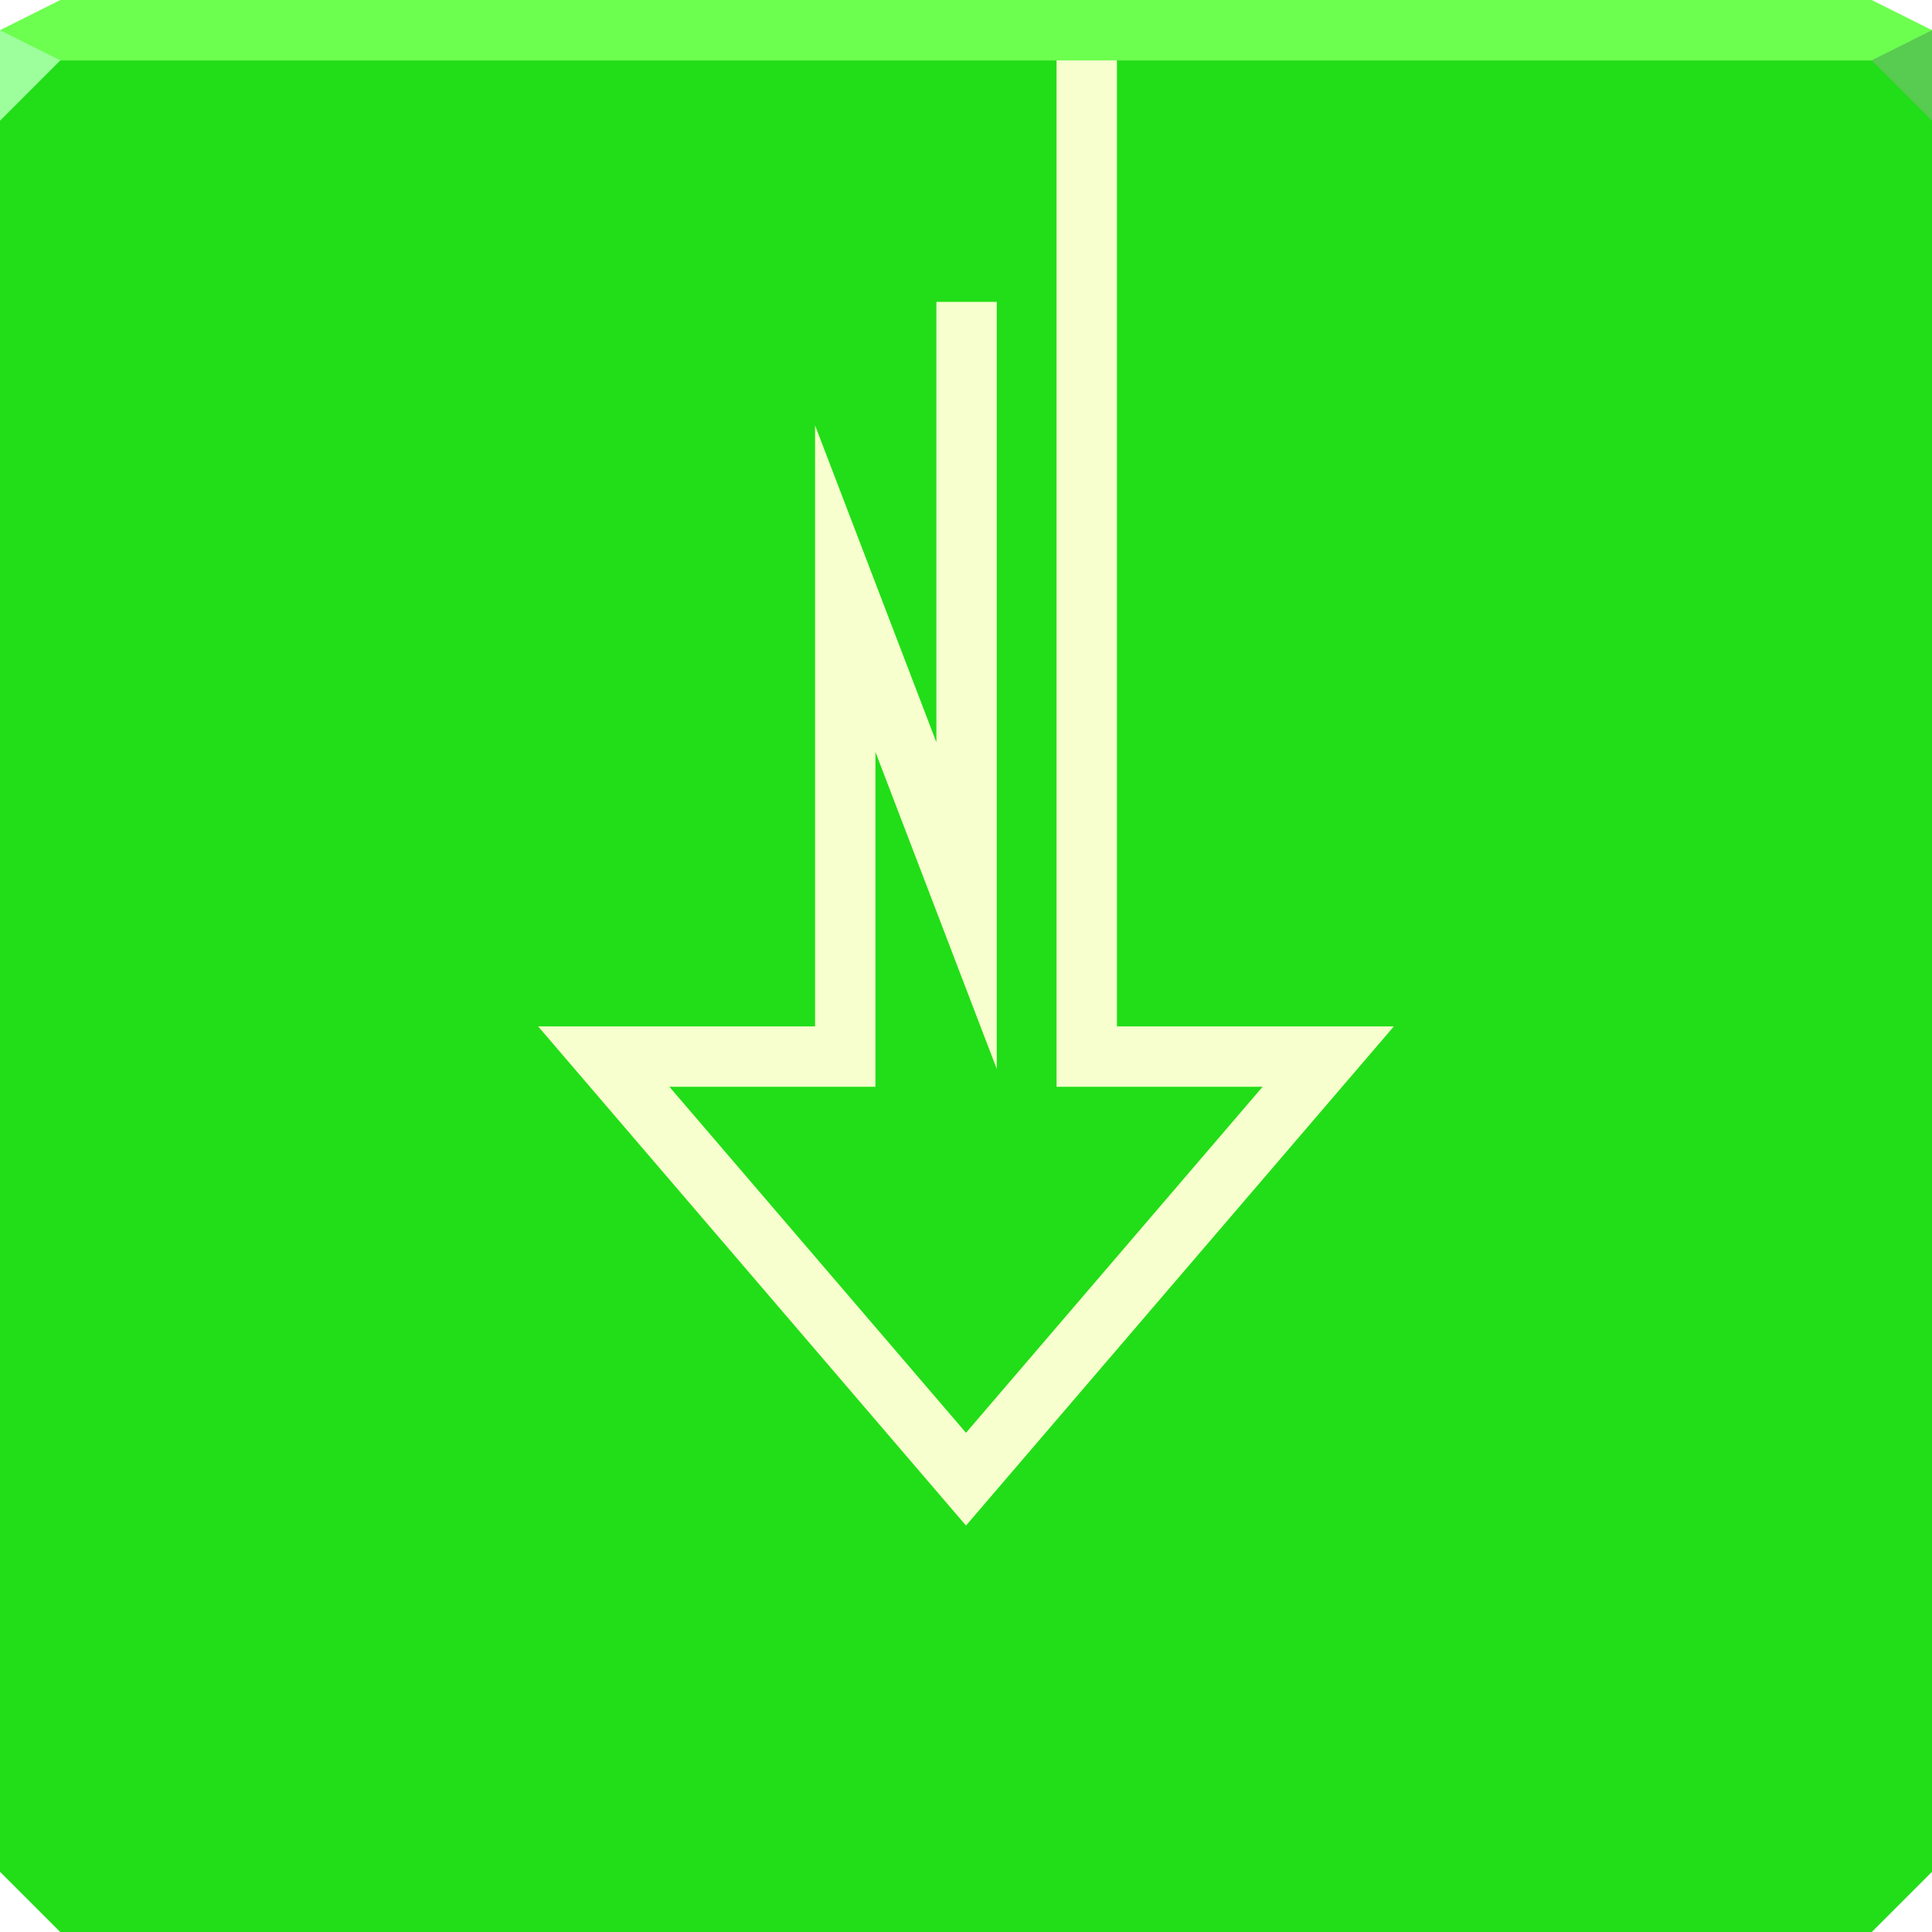
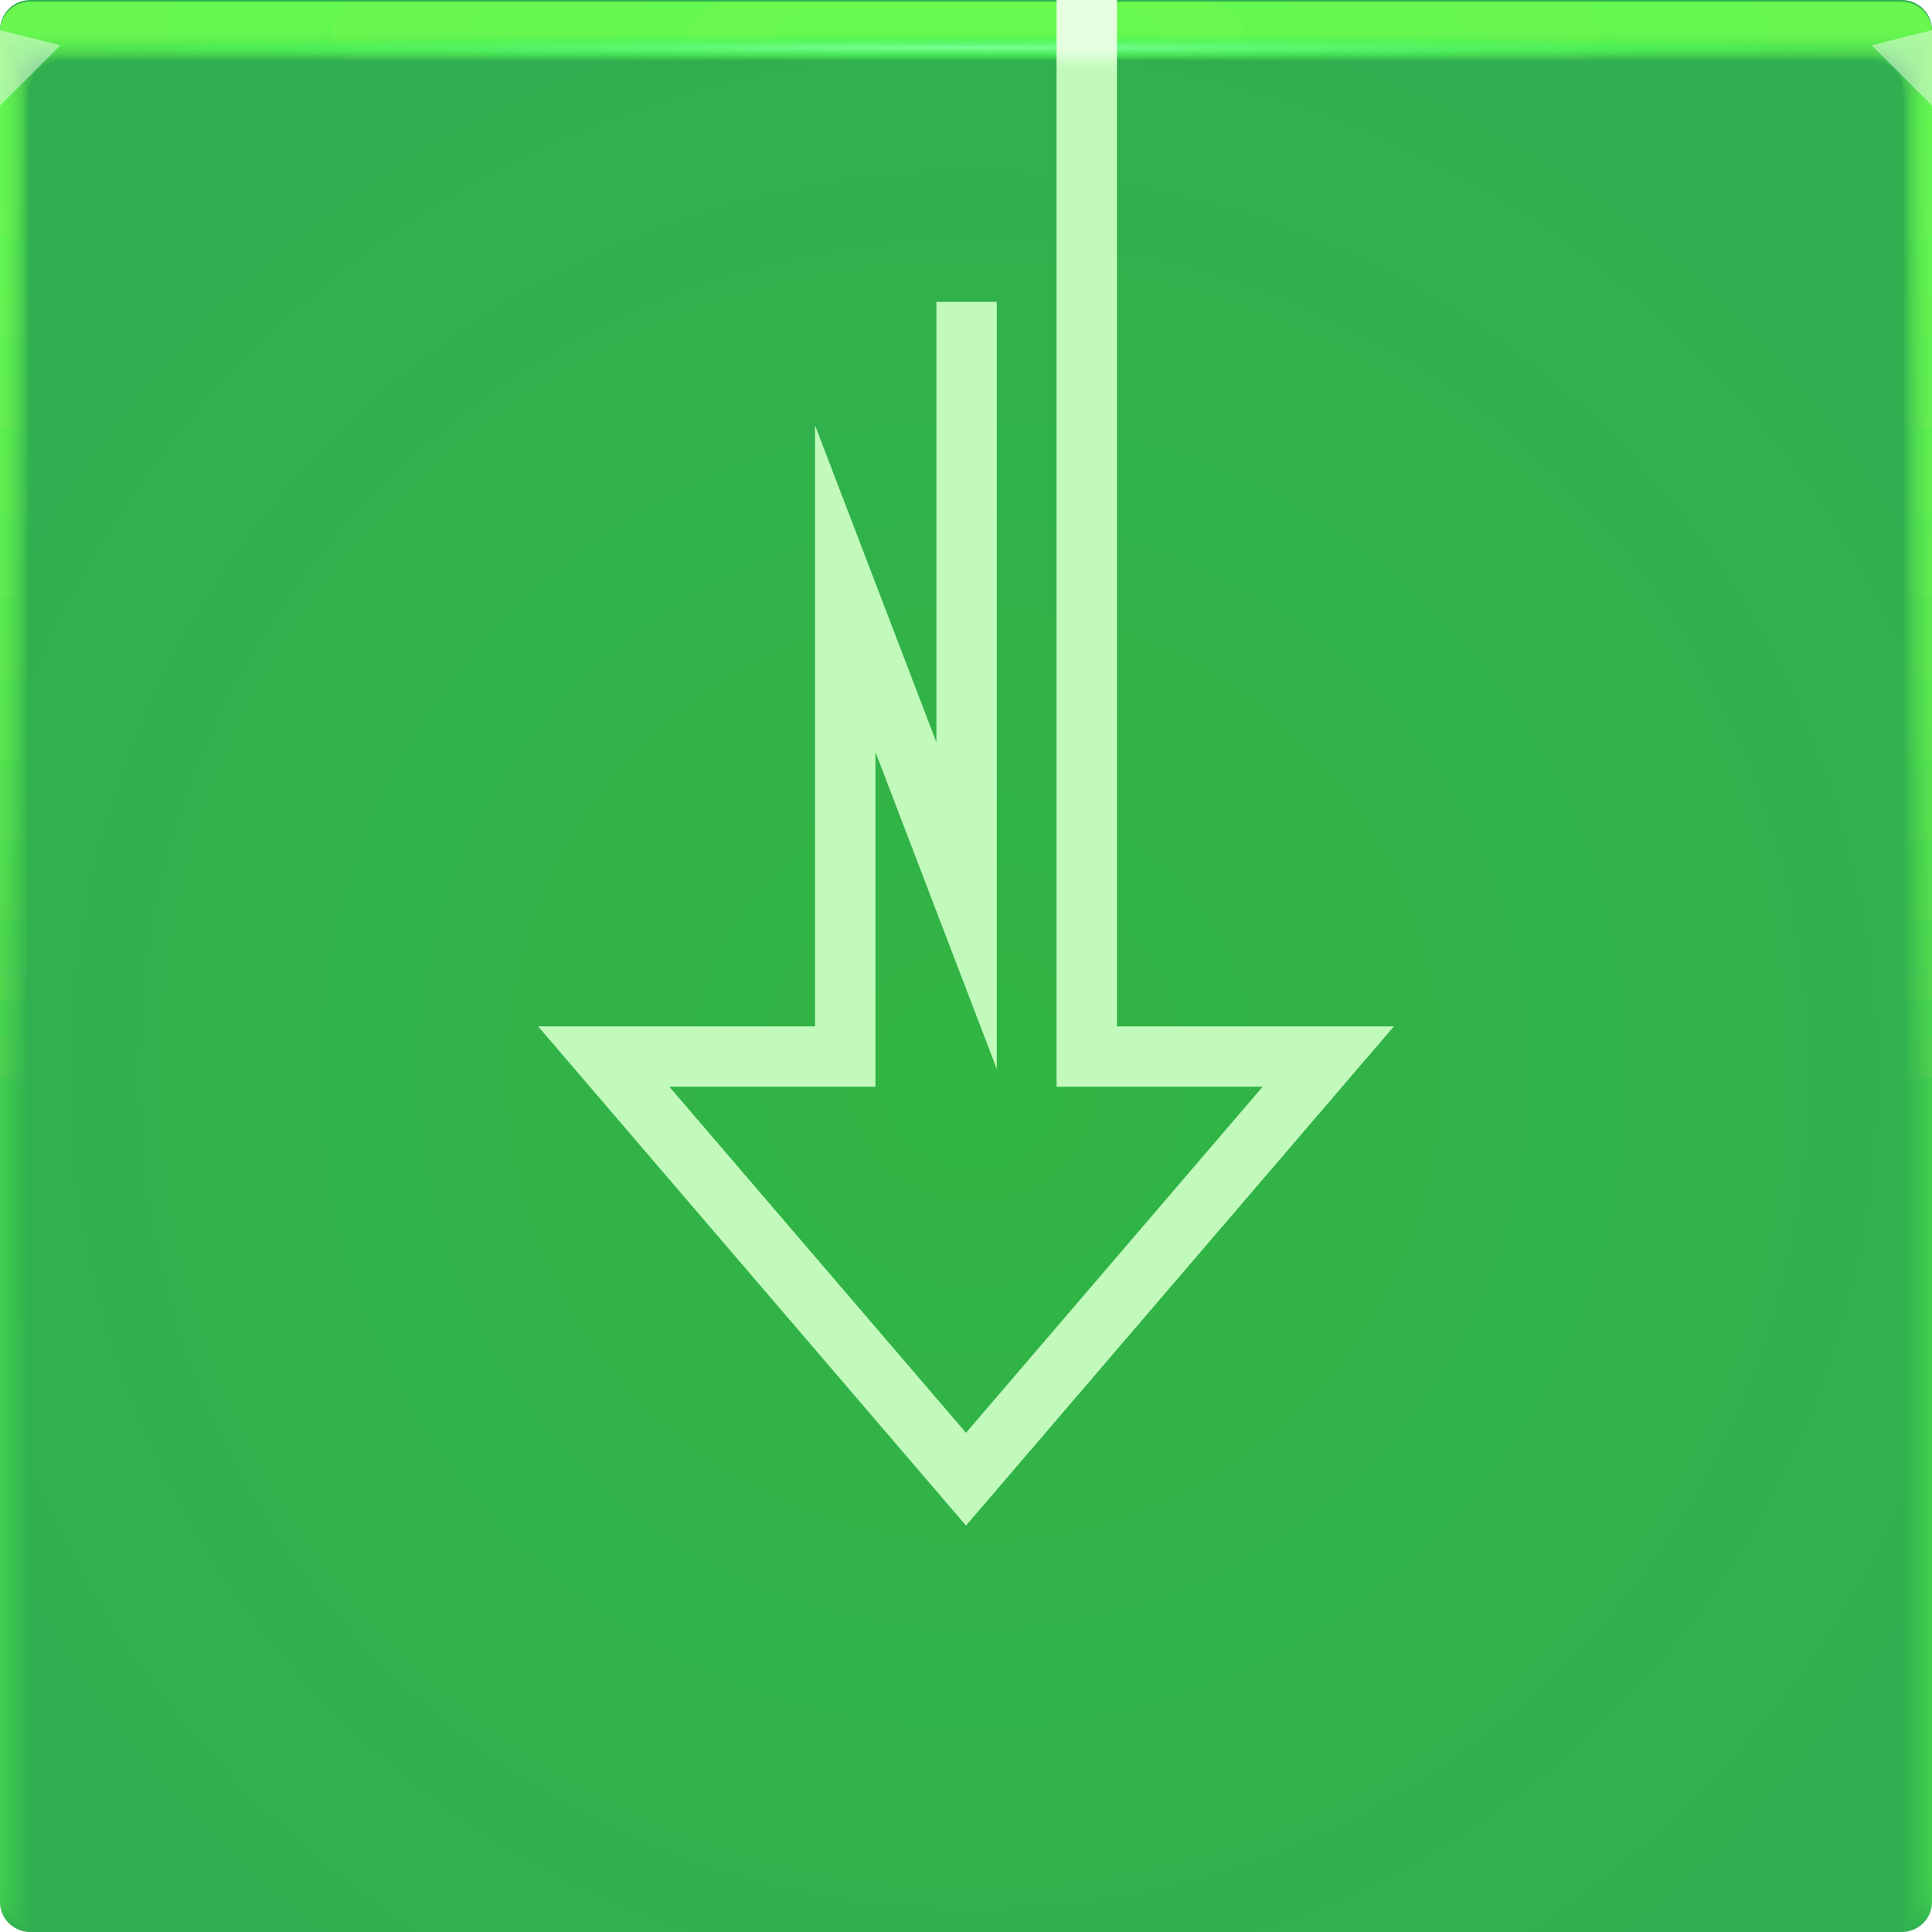
- <svg xmlns="http://www.w3.org/2000/svg" width="64" height="64" version="1.1">
+ <svg xmlns="http://www.w3.org/2000/svg" xmlns:xlink="http://www.w3.org/1999/xlink" width="64" height="64" version="1.1">
  <defs>
-     <radialGradient id="a" cx="7.381" cy="65.369" r="32" fx="42.022" gradientTransform="matrix(-4.5527 -4.5527 1.875 -1.875 -23.963 262.17)" gradientUnits="userSpaceOnUse">
-       <stop stop-color="#b7ff3e" stop-opacity=".769" offset="0" />
-       <stop stop-color="#00b637" stop-opacity=".738" offset=".389" />
-       <stop stop-color="#14ff11" stop-opacity=".627" offset="1" />
+     <radialGradient id="e-5-6" cx="35.574" cy="1.019" r="32" gradientTransform="matrix(0,1.1252,-5.1753,0,37.271,-39.029)" gradientUnits="userSpaceOnUse" xlink:href="#a-6" />
+     <linearGradient id="a-6">
+       <stop stop-color="#6cff4f" stop-opacity=".16" offset="0" />
+       <stop stop-color="#6cff4f" stop-opacity=".03" offset="1" />
+     </linearGradient>
+     <radialGradient id="f-6-9" cx="35.574" cy="1.036" r="32" gradientTransform="matrix(0,1.1252,-5.1753,0,37.363,-39.029)" gradientUnits="userSpaceOnUse" xlink:href="#a-6" />
+     <radialGradient id="g-2-1" cx="35.574" cy="1.055" r="32" gradientTransform="matrix(0,1.1252,-5.1753,0,37.458,-39.029)" gradientUnits="userSpaceOnUse" xlink:href="#a-6" />
+     <radialGradient id="h-2-3" cx="35.574" cy="1.071" r="32" gradientTransform="matrix(0,1.1252,-5.1753,0,37.544,-39.029)" gradientUnits="userSpaceOnUse" xlink:href="#a-6" />
+     <radialGradient id="i-7" cx="35.574" cy="1.091" r="32" gradientTransform="matrix(0,1.1252,-5.1753,0,37.648,-39.029)" gradientUnits="userSpaceOnUse" xlink:href="#a-6" />
+     <radialGradient id="j-0" cx="35.574" cy="1.113" r="32" gradientTransform="matrix(0,1.1252,-5.1753,0,37.758,-39.029)" gradientUnits="userSpaceOnUse" xlink:href="#a-6" />
+     <radialGradient id="k-9" cx="35.574" cy="1.135" r="32" gradientTransform="matrix(0,1.1252,-5.1753,0,37.875,-39.029)" gradientUnits="userSpaceOnUse" xlink:href="#a-6" />
+     <radialGradient id="l-3" cx="35.574" cy="1.159" r="32" gradientTransform="matrix(0,1.1252,-5.1753,0,38,-39.029)" gradientUnits="userSpaceOnUse" xlink:href="#a-6" />
+     <radialGradient id="m-6" cx="35.574" cy="1.18" r="32" gradientTransform="matrix(0,1.1252,-5.1753,0,38.107,-39.029)" gradientUnits="userSpaceOnUse" xlink:href="#a-6" />
+     <radialGradient id="n-0" cx="35.574" cy="1.208" r="32" gradientTransform="matrix(0,1.1252,-5.1753,0,38.252,-39.029)" gradientUnits="userSpaceOnUse" xlink:href="#a-6" />
+     <radialGradient id="o-6" cx="35.574" cy="1.239" r="32" gradientTransform="matrix(0,1.1252,-5.1753,0,38.411,-39.029)" gradientUnits="userSpaceOnUse" xlink:href="#a-6" />
+     <radialGradient id="p-2" cx="35.574" cy="1.273" r="32" gradientTransform="matrix(0,1.1252,-5.1753,0,38.587,-39.029)" gradientUnits="userSpaceOnUse" xlink:href="#a-6" />
+     <radialGradient id="q-6" cx="35.574" cy="1.304" r="32" gradientTransform="matrix(0,1.1252,-5.1753,0,38.75,-39.029)" gradientUnits="userSpaceOnUse" xlink:href="#a-6" />
+     <radialGradient id="r-1" cx="35.574" cy="1.346" r="32" gradientTransform="matrix(0,1.1252,-5.1753,0,38.966,-39.029)" gradientUnits="userSpaceOnUse" xlink:href="#a-6" />
+     <radialGradient id="s-8" cx="35.574" cy="1.393" r="32" gradientTransform="matrix(0,1.1252,-5.1753,0,39.208,-39.029)" gradientUnits="userSpaceOnUse" xlink:href="#a-6" />
+     <radialGradient id="t-7" cx="35.574" cy="1.439" r="32" gradientTransform="matrix(0,1.1252,-5.1753,0,39.446,-39.027)" gradientUnits="userSpaceOnUse" xlink:href="#a-6" />
+     <radialGradient id="radialGradient983" cx="31.965" cy="14.781" r="32" gradientTransform="matrix(1 0 0 .012591 0 1.3365)" gradientUnits="userSpaceOnUse">
+       <stop stop-color="#7dff98" offset="0" />
+       <stop stop-color="#1eff50" stop-opacity="0" offset="1" />
    </radialGradient>
+     <radialGradient id="c" cx="31.744" cy="35.593" r="32" gradientTransform="matrix(-1.1553,0,0,1.1553,68.931,-5.529)" gradientUnits="userSpaceOnUse">
+       <stop stop-color="#31b543" offset="0" />
+       <stop stop-color="#30af50" offset="1" />
+     </radialGradient>
+     <linearGradient id="linearGradient74732" x1="35.876" x2="35.876" y1="2.247" y2="1.641" gradientUnits="userSpaceOnUse">
+       <stop stop-color="#c2fabc" offset="0" />
+       <stop stop-color="#e6ffe1" stop-opacity=".996" offset="1" />
+     </linearGradient>
  </defs>
-   <path d="m0 2v32 28l2 2h30 30l2-2v-28-32h-32z" color="#000000" fill="#36a622" />
-   <path d="m0 2v32 28l2 2h30 30l2-2v-28-32h-32z" color="#000000" fill="url(#a)" />
-   <path d="m2 0-2 1v1h32 32v-1l-2-1h-30z" color="#000000" fill="#6cff4f" />
-   <path d="m64 4-2-2 2-1z" fill="#58cb51" />
-   <path d="m0 1v3l2-2z" fill="#9dff9c" />
-   <path d="m36 3v32h8l-12 14-12-14h8v-15.5l4.019 10.5v-19" fill="none" stroke="#f6ffcd" stroke-linecap="square" stroke-miterlimit="11.3" stroke-width="2" style="paint-order:normal" />
+   <path d="m1 0c-0.554 0-1 0.446-1 1v62c0 0.554 0.446 1 1 1h62c0.554 0 1-0.446 1-1v-62c0-0.554-0.446-1-1-1z" fill="url(#c)" />
+   <g transform="translate(8.0016e-5 .057009)">
+     <path transform="translate(0 .002)" d="m1 0c-0.554 0-1 0.446-1 1v62-0.224 0.224-62h1.752c19.15 2e-3 39.445 0 60.213 0h2.035v62-0.334 0.334-62c0.001-0.553-0.447-1.001-1-1z" fill="url(#e-5-6)" />
+     <path transform="translate(0 .002)" d="m1 0c-0.555-0.001-1.004 0.451-1 1.006v61.98-0.197c0-0.277 4e-3 -0.184 0.01 0.246 0.012 0.016 0.03-0.297 0.052-0.897v-61c0.072-9e-3 0.133-0.013 0.185-0.013 0.29-0.016 0.357-0.032 0.774-0.044 0.246-0.011 0.496-0.019 0.747-0.019 19.183 2e-3 39.392 0 60.2 0 0.346 0 0.689 0.012 1.023 0.03 0.268 0.01 0.389 0.02 0.52 0.033 0.106 0 0.22 0.01 0.427 0.028v60.744c0.027 0.754 0.05 1.148 0.059 1.123l3e-3 -0.334v0.286-61.762c0-0.143 0-0.22-2e-3 -0.224-0.005-0.552-0.46-0.995-1.012-0.986h-61.986" fill="url(#f-6-9)" />
+     <path transform="translate(0 .002)" d="m1 0c-0.555-0.001-1.004 0.451-1 1.006v61.966-0.169c0-0.245 8e-3 -0.145 0.021 0.266 0.022 0.034 0.06-0.247 0.104-0.807v-60.988c0.056-0.015 0.115-0.023 0.173-0.025 0.27-0.031 0.341-0.064 0.743-0.088 0.242-0.022 0.492-0.037 0.742-0.037 19.217 2e-3 39.34 0 60.187 0 0.347 0 0.69 0.024 1.013 0.06 0.256 0.02 0.372 0.042 0.494 0.065 0.1 0 0.206 0.02 0.398 0.057v60.731c0.055 0.703 0.102 1.052 0.119 1.003 4e-3 -0.154 6e-3 -0.265 6e-3 -0.333v0.237-61.748c0-0.139 0-0.215-3e-3 -0.224-0.011-0.468-0.347-0.864-0.807-0.952-0.071-0.014-0.144-0.021-0.217-0.02h-61.973" fill="url(#g-2-1)" />
+     <path transform="translate(0 .002)" d="m1 0c-0.555-0.001-1.004 0.45-1 1.005v61.953-0.14c0-0.213 0.012-0.107 0.031 0.287 0.034 0.05 0.091-0.198 0.156-0.718v-60.974c0.051-0.022 0.105-0.035 0.16-0.037 0.252-0.048 0.327-0.097 0.715-0.132 0.238-0.034 0.487-0.056 0.737-0.056 19.25 2e-3 39.286 0 60.173 0 0.348 0 0.688 0.036 1.001 0.09 0.244 0.029 0.356 0.062 0.47 0.098 0.091 0 0.19 0.03 0.37 0.085v60.718c0.082 0.653 0.151 0.957 0.176 0.884 7e-3 -0.152 0.01-0.262 0.01-0.333v0.188-61.734c0-0.135 0-0.21-4e-3 -0.224-0.017-0.467-0.359-0.859-0.819-0.94-0.072-0.014-0.144-0.02-0.217-0.018h-61.96" fill="url(#h-2-3)" />
+     <path transform="translate(0 .002)" d="m1 0c-0.555-0.001-1.004 0.45-1 1.005v61.939-0.113c0-0.18 0.015-0.068 0.042 0.308 0.045 0.067 0.121-0.149 0.208-0.629v-60.96c0.044-0.029 0.095-0.046 0.148-0.05 0.232-0.063 0.311-0.128 0.684-0.176 0.234-0.044 0.483-0.074 0.732-0.074 19.284 2e-3 39.234 0 60.16 0 0.35 0 0.689 0.048 0.991 0.12 0.232 0.039 0.34 0.083 0.444 0.13 0.085 0 0.176 0.04 0.341 0.114v60.704c0.11 0.603 0.203 0.862 0.236 0.764 0.008-0.111 0.013-0.222 0.014-0.333v0.14-61.721c0-0.13-2e-3 -0.206-6e-3 -0.224-0.024-0.466-0.37-0.852-0.83-0.927-0.073-0.013-0.146-0.019-0.22-0.017h-61.944" fill="url(#i-7)" />
+     <path transform="translate(0 .002)" d="m1 0c-0.554-0.001-1.003 0.45-1 1.004v61.926-0.084c0-0.148 0.02-0.029 0.052 0.328 0.056 0.084 0.152-0.099 0.26-0.539v-60.949c0.053-0.04 0.097-0.061 0.136-0.061 0.212-0.08 0.297-0.16 0.655-0.22 0.23-0.056 0.477-0.093 0.727-0.093 19.317 2e-3 39.18 0 60.147 0 0.35 0 0.688 0.06 0.98 0.151 0.22 0.047 0.322 0.102 0.418 0.162 0.078 0 0.162 0.049 0.313 0.142v60.69c0.137 0.553 0.253 0.767 0.295 0.645 0.01-0.11 0.015-0.221 0.017-0.332v0.09-61.705c0-0.126-2e-3 -0.202-7e-3 -0.224-0.031-0.465-0.382-0.846-0.843-0.914-0.072-0.013-0.145-0.019-0.218-0.017h-61.932" fill="url(#j-0)" />
+     <path transform="translate(0 .002)" d="m1 0c-0.554-0.001-1.003 0.45-1 1.004v61.912-0.056c0-0.117 0.023 0.01 0.063 0.349 0.067 0.1 0.182-0.05 0.312-0.45v-60.935c0.048-0.049 0.088-0.074 0.123-0.074 0.193-0.095 0.282-0.192 0.626-0.264 0.225-0.067 0.472-0.11 0.721-0.11h60.133c0.352 0 0.688 0.071 0.97 0.18 0.144 0.033 0.279 0.099 0.393 0.194 0.07 0 0.147 0.059 0.284 0.17v60.68c0.164 0.502 0.304 0.671 0.354 0.524 0.014-0.14 0.02-0.25 0.02-0.331v0.042-61.695c0-0.121-2e-3 -0.197-9e-3 -0.224-0.037-0.464-0.393-0.84-0.854-0.902-0.072-0.012-0.145-0.016-0.218-0.014h-61.918" fill="url(#k-9)" />
+     <path transform="translate(0 .002)" d="m1 0c-0.554-0.001-1.003 0.45-1 1.004v61.898-0.029c0-0.084 0.027 0.049 0.073 0.37 0.079 0.117 0.212 0 0.365-0.36v-60.923c0.043-0.057 0.079-0.086 0.11-0.086 0.174-0.112 0.267-0.225 0.596-0.309 0.23-0.083 0.472-0.126 0.717-0.129 19.385 2e-3 39.075 0 60.12 0 0.353 0 0.687 0.084 0.958 0.211 0.141 0.041 0.268 0.119 0.368 0.227 0.063 0 0.132 0.068 0.256 0.199v60.665c0.192 0.452 0.354 0.576 0.413 0.404 0.014-0.11 0.022-0.22 0.024-0.33v-61.687c0-0.117-4e-3 -0.193-0.01-0.224-0.044-0.464-0.405-0.835-0.868-0.89-0.072-0.01-0.144-0.014-0.217-0.011h-61.905" fill="url(#l-3)" />
+     <path transform="translate(0 .002)" d="m1 0c-0.554-0.001-1.003 0.449-1 1.003v61.885c0-0.052 0.03 0.087 0.084 0.39 0.09 0.135 0.242 0.05 0.416-0.27v-60.911c0.038-0.063 0.07-0.097 0.099-0.097 0.154-0.127 0.251-0.257 0.566-0.352 0.217-0.089 0.463-0.148 0.711-0.148 19.418 2e-3 39.022 0 60.107 0 0.355 0 0.687 0.096 0.947 0.242 0.138 0.049 0.257 0.139 0.343 0.258 0.056 0 0.118 0.079 0.227 0.227v60.651c0.22 0.402 0.406 0.482 0.473 0.285 0.018-0.132 0.027-0.243 0.027-0.33v-61.721c0-0.113-4e-3 -0.188-0.012-0.224-0.05-0.463-0.416-0.828-0.879-0.877-0.072-0.01-0.145-0.014-0.218-0.011h-61.89" fill="url(#m-6)" />
+     <path transform="translate(0 .002)" d="m1 0c-0.554-0.001-1.003 0.449-1 1.003v61.899c0-0.02 0.035 0.126 0.094 0.41 0.101 0.152 0.273 0.1 0.468-0.18v-60.897c0.034-0.073 0.062-0.11 0.087-0.11 0.135-0.143 0.236-0.29 0.536-0.397 0.213-0.1 0.459-0.166 0.707-0.166 19.452 2e-3 38.969 0 60.093 0 0.356 0 0.687 0.108 0.936 0.272 0.134 0.06 0.246 0.162 0.317 0.29 0.05 0 0.103 0.089 0.2 0.256v60.64c0.246 0.352 0.455 0.386 0.531 0.165 0.02-0.128 0.03-0.239 0.03-0.33v-61.755c0-0.108-4e-3 -0.184-0.013-0.224-0.057-0.462-0.428-0.821-0.891-0.864-0.072-0.009-0.145-0.012-0.218-0.01h-61.877" fill="url(#n-0)" />
+     <path transform="translate(0 .002)" d="m1 0c-0.554-0.001-1.002 0.448-1 1.002v61.913c0 0.013 0.039 0.165 0.105 0.432 0.112 0.168 0.303 0.148 0.52-0.092v-60.882c0.029-0.081 0.053-0.123 0.074-0.123 0.116-0.159 0.222-0.321 0.507-0.44 0.215-0.117 0.456-0.181 0.701-0.185 19.486 2e-3 38.916 0 60.08 0 0.357 0 0.687 0.12 0.925 0.302 0.131 0.072 0.234 0.185 0.292 0.323 0.043 0 0.089 0.098 0.171 0.284v60.626c0.275 0.302 0.507 0.29 0.591 0.046 0.022-0.125 0.034-0.236 0.034-0.33v-61.791c0-0.104-5e-3 -0.18-0.016-0.224-0.063-0.461-0.439-0.815-0.903-0.852-0.072-0.008-0.145-0.011-0.218-8e-3h-61.863" fill="url(#o-6)" />
+     <path transform="translate(0 .002)" d="m1 0c-0.554-0.001-1.002 0.448-1 1.002v61.928c0 0.045 0.042 0.203 0.115 0.453 0.123 0.184 0.333 0.197 0.572-3e-3v-60.87c0.024-0.089 0.045-0.135 0.062-0.135 0.097-0.174 0.207-0.353 0.478-0.484 0.204-0.122 0.448-0.203 0.696-0.203 19.519 2e-3 38.863 0 60.067 0 0.335-0.002 0.659 0.116 0.914 0.332 0.15 0.103 0.224 0.225 0.267 0.355 0.035 0 0.073 0.108 0.142 0.313v60.612c0.302 0.251 0.557 0.196 0.65-0.074 0.023-0.109 0.035-0.219 0.037-0.33v-61.825c0-0.1-6e-3 -0.175-0.017-0.224-0.07-0.46-0.45-0.81-0.915-0.84-0.072-0.007-0.145-0.009-0.218-7e-3h-61.85" fill="url(#p-2)" />
+     <path transform="translate(0 .002)" d="m1 0c-0.554-0.001-1.002 0.448-1 1.002v61.942c0 0.077 0.046 0.242 0.126 0.473 0.134 0.201 0.363 0.246 0.624 0.086v-60.856c0.02-0.097 0.035-0.147 0.05-0.147 0.08-0.225 0.239-0.413 0.447-0.529 0.2-0.133 0.444-0.221 0.691-0.221 19.553 2e-3 38.811 0 60.053 0 0.36 0 0.686 0.144 0.903 0.362 0.123 0.098 0.208 0.235 0.242 0.388 0.028 0 0.059 0.118 0.114 0.341v60.598c0.33 0.2 0.608 0.1 0.709-0.194 0.026-0.117 0.04-0.228 0.04-0.329v-61.86c0-0.095-6e-3 -0.17-0.018-0.224-0.076-0.459-0.462-0.803-0.927-0.827-0.073-0.006-0.145-0.007-0.218-5e-3h-61.836" fill="url(#q-6)" />
+     <path transform="translate(0 .002)" d="m1 0c-0.553-0.001-1.002 0.448-1 1.001v61.956c0 0.11 0.05 0.281 0.136 0.494 0.146 0.218 0.394 0.296 0.677 0.176v-60.843c0.014-0.105 0.026-0.16 0.036-0.16 0.062-0.237 0.212-0.441 0.419-0.572 0.196-0.144 0.439-0.24 0.686-0.24 19.586 2e-3 38.758 0 60.04 0 0.36 0 0.685 0.156 0.892 0.392 0.117 0.112 0.193 0.26 0.216 0.42 0.021 0 0.044 0.128 0.086 0.37v60.585c0.356 0.15 0.658 5e-3 0.768-0.314 0.029-0.114 0.044-0.224 0.044-0.328v-61.895c0-0.09-7e-3 -0.166-0.02-0.224-0.083-0.458-0.474-0.797-0.94-0.814-0.072-0.005-0.145-0.006-0.217-5e-3h-61.823" fill="url(#r-1)" />
+     <path transform="translate(0 .002)" d="m1 0c-0.553-0.001-1.001 0.447-1 1v61.972c0 0.142 0.054 0.32 0.147 0.515 0.156 0.241 0.453 0.349 0.728 0.265v-60.83c0.01-0.114 0.018-0.172 0.025-0.172 0.044-0.248 0.184-0.47 0.389-0.617 0.192-0.155 0.434-0.258 0.68-0.258 19.62 2e-3 38.705 0 60.027 0 0.362 0 0.686 0.168 0.882 0.422 0.11 0.127 0.176 0.286 0.19 0.453 0.015 0 0.03 0.137 0.057 0.398v60.572c0.385 0.1 0.71-0.09 0.828-0.434 0.03-0.11 0.047-0.22 0.047-0.328v-61.93c0-0.086-7e-3 -0.161-0.021-0.224-0.09-0.457-0.485-0.791-0.951-0.802-0.073-0.003-0.146-0.004-0.219-2e-3h-61.809" fill="url(#s-8)" />
+     <path d="m1 2e-3c-0.553-0.001-1.001 0.447-1 1v61.986c0 0.174 0.058 0.358 0.157 0.535 0.17 0.259 0.473 0.397 0.78 0.355v-60.816c5e-3 -0.122 0.01-0.185 0.013-0.185 0.028-0.259 0.158-0.496 0.36-0.66 0.187-0.166 0.429-0.277 0.675-0.277 19.653 2e-3 38.652 0 60.013 0 0.363 0 0.685 0.18 0.87 0.452 0.102 0.141 0.16 0.31 0.166 0.485 7e-3 0 0.015 0.147 0.028 0.427v60.558c0.412 0.05 0.76-0.186 0.887-0.553 0.033-0.106 0.05-0.217 0.05-0.328v-61.965c0.01-0.553-0.432-1.008-0.985-1.014-0.073-0.001-0.146-0.001-0.219 0h-61.795" fill="url(#t-7)" />
+     <path d="m1 0.002c-0.553-0.001-1.001 0.447-1 1v1h64v-0.998c0.001-0.553-0.447-1.001-1-1h-62z" fill="url(#radialGradient983)" />
+   </g>
+   <path d="m0 1v2.5l2-2z" fill="#fffeff" fill-opacity=".45" />
+   <path d="m64 3.5-2-2 2-0.5z" fill="#fffeff" fill-opacity=".45" />
+   <path d="m36 1v34h8l-12 14-12-14h8v-15.5l4.019 10.5v-19" fill="none" stroke="url(#linearGradient74732)" stroke-linecap="square" stroke-miterlimit="11.3" stroke-width="2" style="paint-order:normal" />
</svg>
